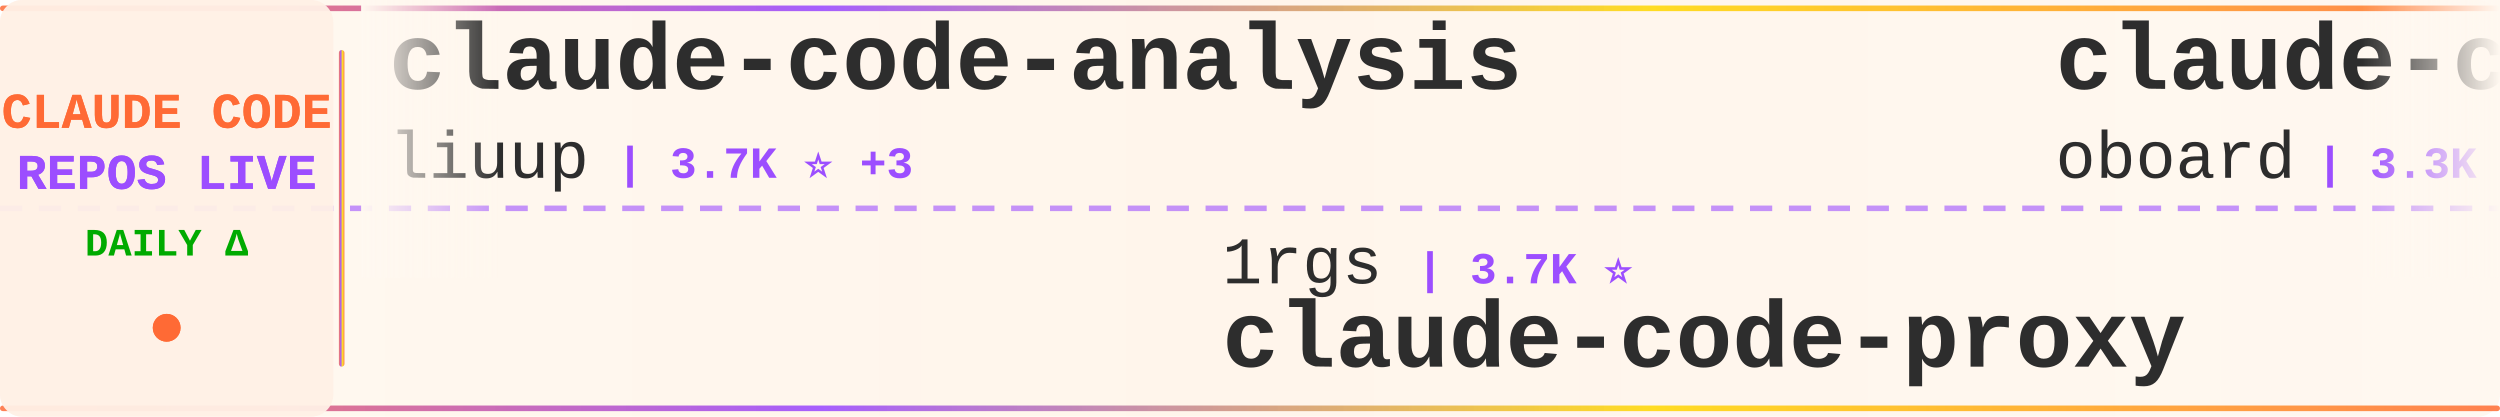
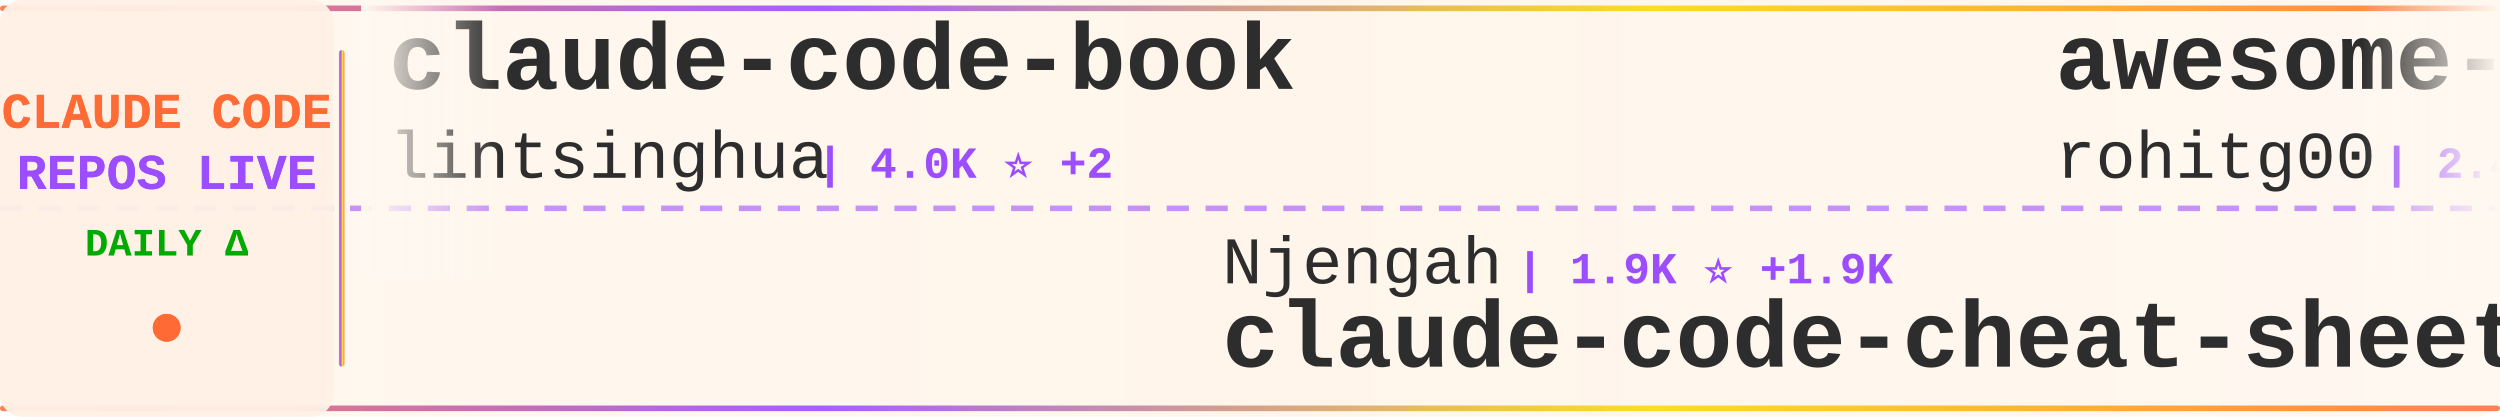
<svg xmlns="http://www.w3.org/2000/svg" width="900" height="150">
  <defs>
    <linearGradient id="tickerBg" x1="0%" y1="0%" x2="100%" y2="0%">
      <stop offset="0%" style="stop-color:#fff8f0;stop-opacity:0.98" />
      <stop offset="50%" style="stop-color:#fff5eb;stop-opacity:1" />
      <stop offset="100%" style="stop-color:#fff8f0;stop-opacity:0.98" />
    </linearGradient>
    <linearGradient id="borderGrad" x1="0%" y1="0%" x2="100%" y2="0%">
      <stop offset="0%" style="stop-color:#FF6B35;stop-opacity:0.85">
        <animate attributeName="stop-opacity" values="0.85;1;0.85" dur="2s" repeatCount="indefinite" />
      </stop>
      <stop offset="33%" style="stop-color:#9C4EFF;stop-opacity:0.9">
        <animate attributeName="stop-opacity" values="0.9;1;0.9" dur="2.2s" repeatCount="indefinite" />
      </stop>
      <stop offset="66%" style="stop-color:#FFD700;stop-opacity:0.85">
        <animate attributeName="stop-opacity" values="0.85;1;0.85" dur="1.8s" repeatCount="indefinite" />
      </stop>
      <stop offset="100%" style="stop-color:#FF6B35;stop-opacity:0.85">
        <animate attributeName="stop-opacity" values="0.85;1;0.85" dur="2s" repeatCount="indefinite" />
      </stop>
    </linearGradient>
    <filter id="textGlow">
      <feGaussianBlur stdDeviation="0.15" result="coloredBlur" />
      <feMerge>
        <feMergeNode in="coloredBlur" />
        <feMergeNode in="SourceGraphic" />
      </feMerge>
    </filter>
    <filter id="metricGlow">
      <feGaussianBlur stdDeviation="0.2" result="coloredBlur" />
      <feMerge>
        <feMergeNode in="coloredBlur" />
        <feMergeNode in="SourceGraphic" />
      </feMerge>
    </filter>
    <linearGradient id="leftFade" x1="0%" y1="0%" x2="100%" y2="0%">
      <stop offset="0%" style="stop-color:#fff8f0;stop-opacity:1" />
      <stop offset="100%" style="stop-color:#fff8f0;stop-opacity:0" />
    </linearGradient>
    <linearGradient id="rightFade" x1="0%" y1="0%" x2="100%" y2="0%">
      <stop offset="0%" style="stop-color:#fff8f0;stop-opacity:0" />
      <stop offset="100%" style="stop-color:#fff8f0;stop-opacity:1" />
    </linearGradient>
  </defs>
  <rect width="900" height="150" fill="url(#tickerBg)" rx="8" />
  <rect x="0" y="2" width="900" height="2" fill="url(#borderGrad)" rx="1" />
  <rect x="0" y="146" width="900" height="2" fill="url(#borderGrad)" rx="1" />
  <line x1="0" y1="75" x2="900" y2="75" stroke="#9C4EFF" stroke-width="2" stroke-dasharray="8 6" opacity="0.6" />
  <rect x="0" y="0" width="120" height="150" fill="#fff0e6" opacity="0.95" rx="8" />
  <text x="60" y="46" font-family="'Courier New', monospace" font-size="18" font-weight="bold" fill="#FF6B35" text-anchor="middle" filter="url(#textGlow)">
    CLAUDE CODE
  </text>
  <text x="60" y="68" font-family="'Courier New', monospace" font-size="18" font-weight="bold" fill="#9C4EFF" text-anchor="middle" filter="url(#textGlow)">
    REPOS LIVE
  </text>
  <text x="60" y="92" font-family="'Courier New', monospace" font-size="14" font-weight="bold" fill="#00aa00" text-anchor="middle">
    DAILY Δ
  </text>
  <circle cx="60" cy="118" r="5" fill="#FF6B35" filter="url(#metricGlow)">
    <animate attributeName="r" values="4;6;4" dur="1.5s" repeatCount="indefinite" />
    <animate attributeName="opacity" values="0.6;1;0.6" dur="1.5s" repeatCount="indefinite" />
  </circle>
  <rect x="122" y="18" width="2" height="114" fill="url(#borderGrad)" rx="1" />
  <clipPath id="tickerClip">
    <rect x="130" y="0" width="770" height="150" />
  </clipPath>
  <g clip-path="url(#tickerClip)">
    <g id="tickerItems">
      <animateTransform attributeName="transform" attributeType="XML" type="translate" from="0 0" to="-3000 0" dur="54s" repeatCount="indefinite" />
      <g transform="translate(0, 0)">
-         <text x="140" y="32" font-family="'Courier New', monospace" font-size="34" font-weight="bold" fill="#2d2d2d">claude-code-analysis</text>
-         <text x="140" y="64" font-family="'Courier New', monospace" font-size="24" font-weight="normal" fill="#2d2d2d" opacity="1.0">liuup</text>
-         <text x="222" y="64" font-family="'Courier New', monospace" font-size="16" font-weight="bold" fill="#9C4EFF"> | 3.7K ⭐ +3</text>
+         <text x="140" y="32" font-family="'Courier New', monospace" font-size="34" font-weight="bold" fill="#2d2d2d">claude-code-book</text>
+         <text x="140" y="64" font-family="'Courier New', monospace" font-size="24" font-weight="normal" fill="#2d2d2d" opacity="1.0">lintsinghua</text>
+         <text x="294" y="64" font-family="'Courier New', monospace" font-size="16" font-weight="bold" fill="#9C4EFF"> | 4.0K ⭐ +2</text>
      </g>
      <g transform="translate(300, 0)">
-         <text x="140" y="102" font-family="'Courier New', monospace" font-size="24" font-weight="normal" fill="#2d2d2d" opacity="1.0">1rgs</text>
-         <text x="210" y="102" font-family="'Courier New', monospace" font-size="16" font-weight="bold" fill="#9C4EFF"> | 3.7K ⭐</text>
-         <text x="140" y="132" font-family="'Courier New', monospace" font-size="34" font-weight="bold" fill="#2d2d2d">claude-code-proxy</text>
+         <text x="140" y="102" font-family="'Courier New', monospace" font-size="24" font-weight="normal" fill="#2d2d2d" opacity="1.0">Njengah</text>
+         <text x="246" y="102" font-family="'Courier New', monospace" font-size="16" font-weight="bold" fill="#9C4EFF"> | 1.9K ⭐ +1.9K</text>
+         <text x="140" y="132" font-family="'Courier New', monospace" font-size="34" font-weight="bold" fill="#2d2d2d">claude-code-cheat-sheet</text>
      </g>
      <g transform="translate(600, 0)">
-         <text x="140" y="32" font-family="'Courier New', monospace" font-size="34" font-weight="bold" fill="#2d2d2d">claude-code-rev</text>
-         <text x="140" y="64" font-family="'Courier New', monospace" font-size="24" font-weight="normal" fill="#2d2d2d" opacity="1.0">oboard</text>
-         <text x="234" y="64" font-family="'Courier New', monospace" font-size="16" font-weight="bold" fill="#9C4EFF"> | 3.3K ⭐ +1</text>
+         <text x="140" y="32" font-family="'Courier New', monospace" font-size="34" font-weight="bold" fill="#2d2d2d">awesome-claude-code-tool...</text>
+         <text x="140" y="64" font-family="'Courier New', monospace" font-size="24" font-weight="normal" fill="#2d2d2d" opacity="1.0">rohitg00</text>
+         <text x="258" y="64" font-family="'Courier New', monospace" font-size="16" font-weight="bold" fill="#9C4EFF"> | 2.4K ⭐ +1</text>
      </g>
      <g transform="translate(900, 0)">
-         <text x="140" y="102" font-family="'Courier New', monospace" font-size="24" font-weight="normal" fill="#2d2d2d" opacity="1.0">xorespesp</text>
-         <text x="270" y="102" font-family="'Courier New', monospace" font-size="16" font-weight="bold" fill="#9C4EFF"> | 231 ⭐</text>
+         <text x="140" y="102" font-family="'Courier New', monospace" font-size="24" font-weight="normal" fill="#2d2d2d" opacity="1.0">guanshan</text>
+         <text x="258" y="102" font-family="'Courier New', monospace" font-size="16" font-weight="bold" fill="#9C4EFF"> | 61 ⭐</text>
+         <text x="140" y="132" font-family="'Courier New', monospace" font-size="34" font-weight="bold" fill="#2d2d2d">ClaudeCode</text>
+       </g>
+       <g transform="translate(1200, 0)">
+         <text x="140" y="32" font-family="'Courier New', monospace" font-size="34" font-weight="bold" fill="#2d2d2d">andrej-karpathy-skills</text>
+         <text x="140" y="64" font-family="'Courier New', monospace" font-size="24" font-weight="normal" fill="#2d2d2d" opacity="1.0">multica-ai</text>
+         <text x="282" y="64" font-family="'Courier New', monospace" font-size="16" font-weight="bold" fill="#9C4EFF"> | 197.8K ⭐ +73</text>
+       </g>
+       <g transform="translate(1500, 0)">
+         <text x="140" y="102" font-family="'Courier New', monospace" font-size="24" font-weight="normal" fill="#2d2d2d" opacity="1.0">anthropics</text>
+         <text x="282" y="102" font-family="'Courier New', monospace" font-size="16" font-weight="bold" fill="#9C4EFF"> | 165.2K ⭐ +57</text>
+         <text x="140" y="132" font-family="'Courier New', monospace" font-size="34" font-weight="bold" fill="#2d2d2d">skills</text>
+       </g>
+       <g transform="translate(1800, 0)">
+         <text x="140" y="32" font-family="'Courier New', monospace" font-size="34" font-weight="bold" fill="#2d2d2d">ralph-claude-code</text>
+         <text x="140" y="64" font-family="'Courier New', monospace" font-size="24" font-weight="normal" fill="#2d2d2d" opacity="1.0">frankbria</text>
+         <text x="270" y="64" font-family="'Courier New', monospace" font-size="16" font-weight="bold" fill="#9C4EFF"> | 9.6K ⭐ +1</text>
+       </g>
+       <g transform="translate(2100, 0)">
+         <text x="140" y="102" font-family="'Courier New', monospace" font-size="24" font-weight="normal" fill="#2d2d2d" opacity="1.0">claude-code-best</text>
+         <text x="354" y="102" font-family="'Courier New', monospace" font-size="16" font-weight="bold" fill="#9C4EFF"> | 21.7K ⭐ +4</text>
        <text x="140" y="132" font-family="'Courier New', monospace" font-size="34" font-weight="bold" fill="#2d2d2d">claude-code</text>
      </g>
-       <g transform="translate(1200, 0)">
-         <text x="140" y="32" font-family="'Courier New', monospace" font-size="34" font-weight="bold" fill="#2d2d2d">claude-code-showcase</text>
-         <text x="140" y="64" font-family="'Courier New', monospace" font-size="24" font-weight="normal" fill="#2d2d2d" opacity="1.0">ChrisWiles</text>
-         <text x="282" y="64" font-family="'Courier New', monospace" font-size="16" font-weight="bold" fill="#9C4EFF"> | 6.0K ⭐</text>
-       </g>
-       <g transform="translate(1500, 0)">
-         <text x="140" y="102" font-family="'Courier New', monospace" font-size="24" font-weight="normal" fill="#2d2d2d" opacity="1.0">lowcortisolprogrammer</text>
-         <text x="414" y="102" font-family="'Courier New', monospace" font-size="16" font-weight="bold" fill="#9C4EFF"> | 172 ⭐</text>
-         <text x="140" y="132" font-family="'Courier New', monospace" font-size="34" font-weight="bold" fill="#2d2d2d">claude-code</text>
-       </g>
-       <g transform="translate(1800, 0)">
-         <text x="140" y="32" font-family="'Courier New', monospace" font-size="34" font-weight="bold" fill="#2d2d2d">pi-vs-claude-code</text>
-         <text x="140" y="64" font-family="'Courier New', monospace" font-size="24" font-weight="normal" fill="#2d2d2d" opacity="1.0">disler</text>
-         <text x="234" y="64" font-family="'Courier New', monospace" font-size="16" font-weight="bold" fill="#9C4EFF"> | 1.6K ⭐</text>
-       </g>
-       <g transform="translate(2100, 0)">
-         <text x="140" y="102" font-family="'Courier New', monospace" font-size="24" font-weight="normal" fill="#2d2d2d" opacity="1.0">AprilNEA</text>
-         <text x="258" y="102" font-family="'Courier New', monospace" font-size="16" font-weight="bold" fill="#9C4EFF"> | 392 ⭐</text>
-         <text x="140" y="132" font-family="'Courier New', monospace" font-size="34" font-weight="bold" fill="#2d2d2d">claude-code-source</text>
-       </g>
      <g transform="translate(2400, 0)">
-         <text x="140" y="32" font-family="'Courier New', monospace" font-size="34" font-weight="bold" fill="#2d2d2d">claude_codex_bridge</text>
-         <text x="140" y="64" font-family="'Courier New', monospace" font-size="24" font-weight="normal" fill="#2d2d2d" opacity="1.0">SeemSeam</text>
-         <text x="258" y="64" font-family="'Courier New', monospace" font-size="16" font-weight="bold" fill="#9C4EFF"> | 3.3K ⭐</text>
+         <text x="140" y="32" font-family="'Courier New', monospace" font-size="34" font-weight="bold" fill="#2d2d2d">claude-code</text>
+         <text x="140" y="64" font-family="'Courier New', monospace" font-size="24" font-weight="normal" fill="#2d2d2d" opacity="1.0">lowcortisolprogrammer</text>
+         <text x="414" y="64" font-family="'Courier New', monospace" font-size="16" font-weight="bold" fill="#9C4EFF"> | 172 ⭐</text>
      </g>
      <g transform="translate(2700, 0)">
-         <text x="140" y="102" font-family="'Courier New', monospace" font-size="24" font-weight="normal" fill="#2d2d2d" opacity="1.0">anthropics</text>
-         <text x="282" y="102" font-family="'Courier New', monospace" font-size="16" font-weight="bold" fill="#9C4EFF"> | 8.5K ⭐ +4</text>
-         <text x="140" y="132" font-family="'Courier New', monospace" font-size="34" font-weight="bold" fill="#2d2d2d">claude-code-action</text>
+         <text x="140" y="102" font-family="'Courier New', monospace" font-size="24" font-weight="normal" fill="#2d2d2d" opacity="1.0">huangjia2019</text>
+         <text x="306" y="102" font-family="'Courier New', monospace" font-size="16" font-weight="bold" fill="#9C4EFF"> | 1.0K ⭐</text>
+         <text x="140" y="132" font-family="'Courier New', monospace" font-size="34" font-weight="bold" fill="#2d2d2d">claude-code-engineering</text>
      </g>
      <g transform="translate(3000, 0)">
-         <text x="140" y="32" font-family="'Courier New', monospace" font-size="34" font-weight="bold" fill="#2d2d2d">claude-code-analysis</text>
-         <text x="140" y="64" font-family="'Courier New', monospace" font-size="24" font-weight="normal" fill="#2d2d2d" opacity="1.0">liuup</text>
-         <text x="222" y="64" font-family="'Courier New', monospace" font-size="16" font-weight="bold" fill="#9C4EFF"> | 3.7K ⭐ +3</text>
+         <text x="140" y="32" font-family="'Courier New', monospace" font-size="34" font-weight="bold" fill="#2d2d2d">claude-code-book</text>
+         <text x="140" y="64" font-family="'Courier New', monospace" font-size="24" font-weight="normal" fill="#2d2d2d" opacity="1.0">lintsinghua</text>
+         <text x="294" y="64" font-family="'Courier New', monospace" font-size="16" font-weight="bold" fill="#9C4EFF"> | 4.0K ⭐ +2</text>
      </g>
      <g transform="translate(3300, 0)">
-         <text x="140" y="102" font-family="'Courier New', monospace" font-size="24" font-weight="normal" fill="#2d2d2d" opacity="1.0">1rgs</text>
-         <text x="210" y="102" font-family="'Courier New', monospace" font-size="16" font-weight="bold" fill="#9C4EFF"> | 3.7K ⭐</text>
-         <text x="140" y="132" font-family="'Courier New', monospace" font-size="34" font-weight="bold" fill="#2d2d2d">claude-code-proxy</text>
+         <text x="140" y="102" font-family="'Courier New', monospace" font-size="24" font-weight="normal" fill="#2d2d2d" opacity="1.0">Njengah</text>
+         <text x="246" y="102" font-family="'Courier New', monospace" font-size="16" font-weight="bold" fill="#9C4EFF"> | 1.9K ⭐ +1.9K</text>
+         <text x="140" y="132" font-family="'Courier New', monospace" font-size="34" font-weight="bold" fill="#2d2d2d">claude-code-cheat-sheet</text>
      </g>
      <g transform="translate(3600, 0)">
-         <text x="140" y="32" font-family="'Courier New', monospace" font-size="34" font-weight="bold" fill="#2d2d2d">claude-code-rev</text>
-         <text x="140" y="64" font-family="'Courier New', monospace" font-size="24" font-weight="normal" fill="#2d2d2d" opacity="1.0">oboard</text>
-         <text x="234" y="64" font-family="'Courier New', monospace" font-size="16" font-weight="bold" fill="#9C4EFF"> | 3.3K ⭐ +1</text>
+         <text x="140" y="32" font-family="'Courier New', monospace" font-size="34" font-weight="bold" fill="#2d2d2d">awesome-claude-code-tool...</text>
+         <text x="140" y="64" font-family="'Courier New', monospace" font-size="24" font-weight="normal" fill="#2d2d2d" opacity="1.0">rohitg00</text>
+         <text x="258" y="64" font-family="'Courier New', monospace" font-size="16" font-weight="bold" fill="#9C4EFF"> | 2.4K ⭐ +1</text>
      </g>
      <g transform="translate(3900, 0)">
-         <text x="140" y="102" font-family="'Courier New', monospace" font-size="24" font-weight="normal" fill="#2d2d2d" opacity="1.0">xorespesp</text>
-         <text x="270" y="102" font-family="'Courier New', monospace" font-size="16" font-weight="bold" fill="#9C4EFF"> | 231 ⭐</text>
-         <text x="140" y="132" font-family="'Courier New', monospace" font-size="34" font-weight="bold" fill="#2d2d2d">claude-code</text>
+         <text x="140" y="102" font-family="'Courier New', monospace" font-size="24" font-weight="normal" fill="#2d2d2d" opacity="1.0">guanshan</text>
+         <text x="258" y="102" font-family="'Courier New', monospace" font-size="16" font-weight="bold" fill="#9C4EFF"> | 61 ⭐</text>
+         <text x="140" y="132" font-family="'Courier New', monospace" font-size="34" font-weight="bold" fill="#2d2d2d">ClaudeCode</text>
      </g>
    </g>
  </g>
  <rect x="130" y="0" width="50" height="100" fill="url(#leftFade)" />
  <rect x="850" y="0" width="50" height="100" fill="url(#rightFade)" />
</svg>
